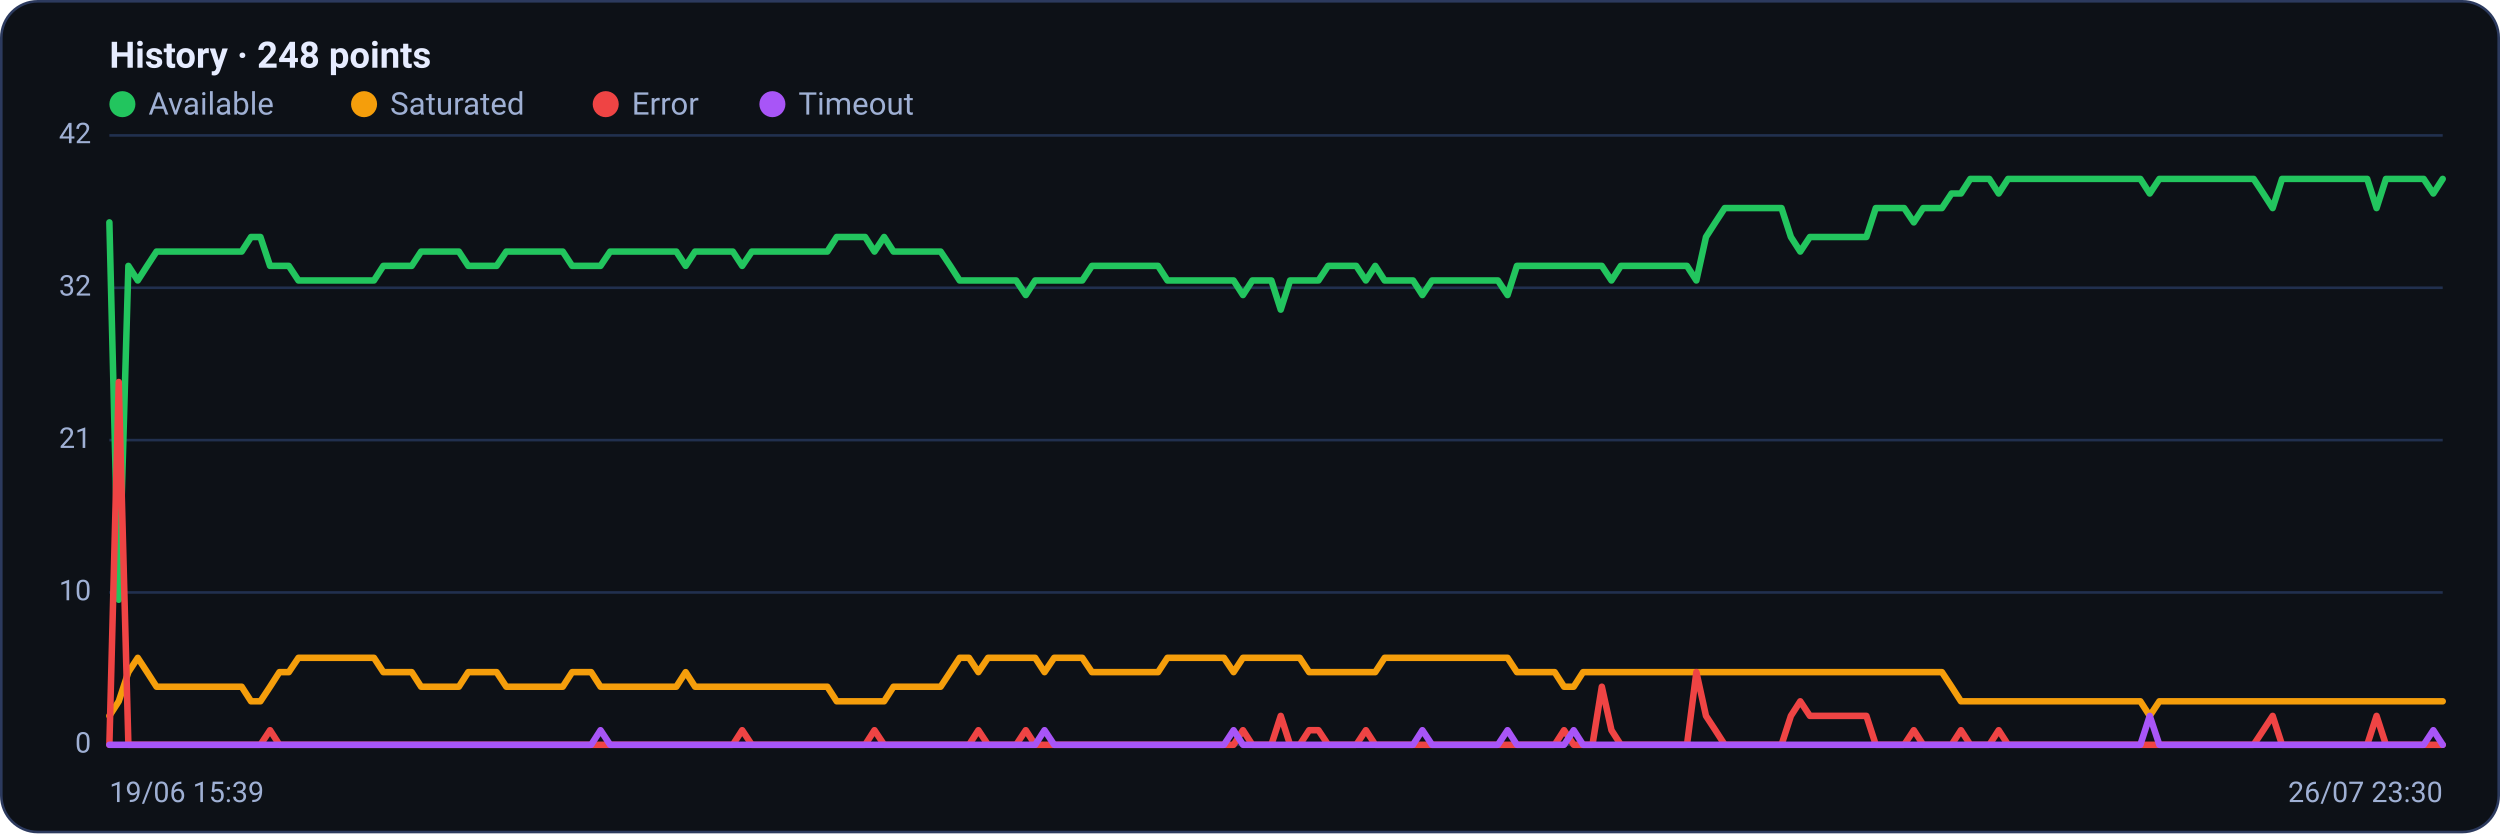
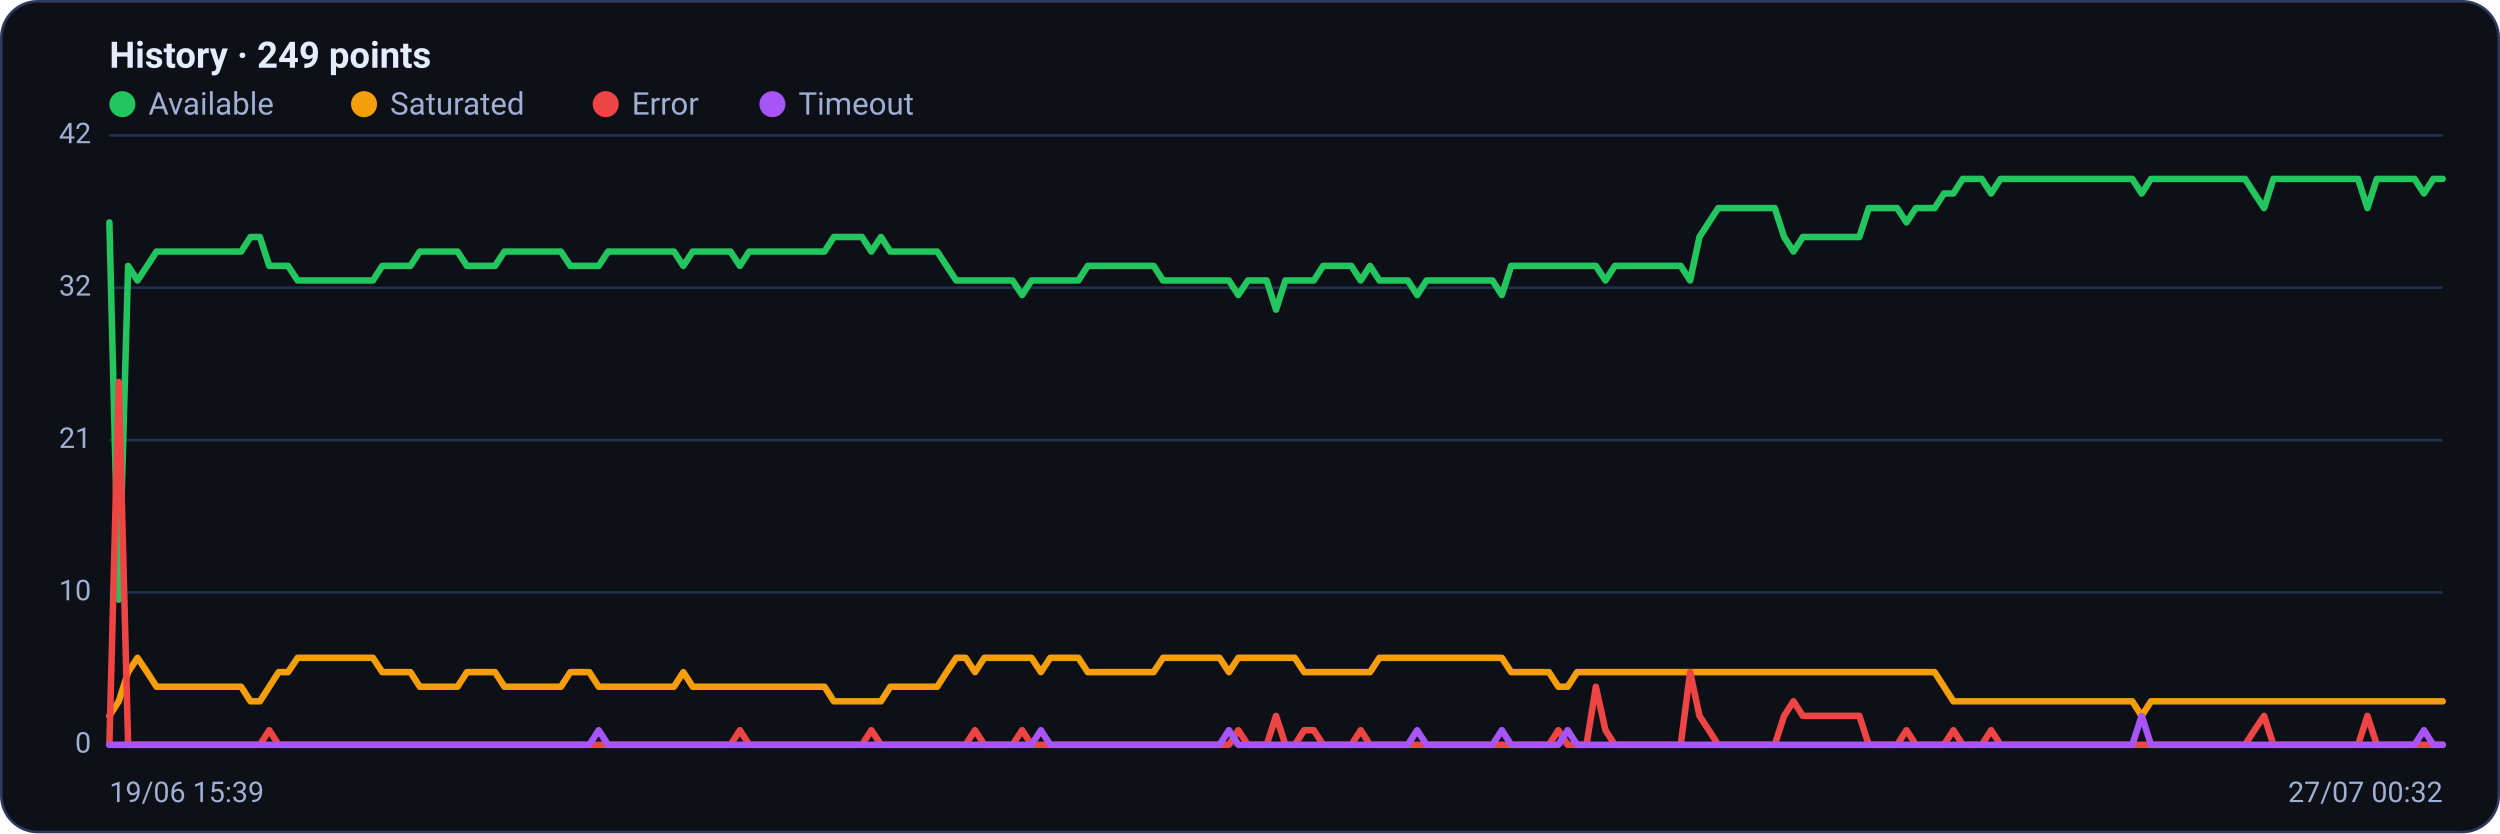
<svg xmlns="http://www.w3.org/2000/svg" viewBox="0 0 960 320" width="960" height="320" font-family="Segoe UI, system-ui, -apple-system, Roboto, Helvetica, Arial, sans-serif" role="img" aria-label="Availability history per region">
  <rect x="0.5" y="0.5" width="959" height="319" rx="14" fill="#0d1117" stroke="#2c3a5e" />
-   <text x="42" y="26" font-size="14" font-weight="600" fill="#e6ecff">History · 248 points</text>
+   <text x="42" y="26" font-size="14" font-weight="600" fill="#e6ecff">History · 249 points</text>
  <circle cx="47" cy="40" r="5" fill="#22c55e" />
  <text x="57" y="44" font-size="12" fill="#9fb0d4">Available</text>
  <circle cx="139.8" cy="40" r="5" fill="#f59e0b" />
  <text x="149.8" y="44" font-size="12" fill="#9fb0d4">Saturated</text>
  <circle cx="232.6" cy="40" r="5" fill="#ef4444" />
  <text x="242.6" y="44" font-size="12" fill="#9fb0d4">Error</text>
  <circle cx="296.6" cy="40" r="5" fill="#a855f7" />
  <text x="306.6" y="44" font-size="12" fill="#9fb0d4">Timeout</text>
  <line x1="42" y1="286.0" x2="938" y2="286.0" stroke="#21304f" stroke-width="1" />
  <text x="35" y="289.0" text-anchor="end" font-size="11" fill="#9fb0d4">0</text>
  <line x1="42" y1="227.5" x2="938" y2="227.5" stroke="#21304f" stroke-width="1" />
  <text x="35" y="230.5" text-anchor="end" font-size="11" fill="#9fb0d4">10</text>
  <line x1="42" y1="169.0" x2="938" y2="169.0" stroke="#21304f" stroke-width="1" />
  <text x="35" y="172.0" text-anchor="end" font-size="11" fill="#9fb0d4">21</text>
  <line x1="42" y1="110.5" x2="938" y2="110.5" stroke="#21304f" stroke-width="1" />
  <text x="35" y="113.5" text-anchor="end" font-size="11" fill="#9fb0d4">32</text>
  <line x1="42" y1="52.0" x2="938" y2="52.0" stroke="#21304f" stroke-width="1" />
  <text x="35" y="55.0" text-anchor="end" font-size="11" fill="#9fb0d4">42</text>
-   <polyline fill="none" stroke="#22c55e" stroke-width="2.5" stroke-linejoin="round" stroke-linecap="round" points="42.0,85.4 45.6,230.3 49.3,102.1 52.9,107.7 56.5,102.1 60.1,96.6 63.8,96.6 67.4,96.6 71.0,96.6 74.6,96.6 78.3,96.6 81.9,96.6 85.5,96.6 89.2,96.6 92.8,96.6 96.4,91.0 100.0,91.0 103.7,102.1 107.3,102.1 110.9,102.1 114.6,107.7 118.2,107.7 121.8,107.7 125.4,107.7 129.1,107.7 132.7,107.7 136.3,107.7 139.9,107.7 143.6,107.7 147.2,102.1 150.8,102.1 154.5,102.1 158.1,102.1 161.7,96.6 165.3,96.6 169.0,96.6 172.6,96.6 176.2,96.6 179.8,102.1 183.5,102.1 187.1,102.1 190.7,102.1 194.4,96.6 198.0,96.6 201.6,96.6 205.2,96.6 208.9,96.6 212.5,96.6 216.1,96.6 219.7,102.1 223.4,102.1 227.0,102.1 230.6,102.1 234.3,96.6 237.9,96.6 241.5,96.6 245.1,96.6 248.8,96.6 252.4,96.6 256.0,96.6 259.7,96.6 263.3,102.1 266.9,96.6 270.5,96.6 274.2,96.6 277.8,96.6 281.4,96.6 285.0,102.1 288.7,96.6 292.3,96.6 295.9,96.6 299.6,96.6 303.2,96.6 306.8,96.6 310.4,96.6 314.1,96.6 317.7,96.6 321.3,91.0 324.9,91.0 328.6,91.0 332.2,91.0 335.8,96.6 339.5,91.0 343.1,96.6 346.7,96.6 350.3,96.6 354.0,96.6 357.6,96.6 361.2,96.6 364.9,102.1 368.5,107.7 372.1,107.7 375.7,107.7 379.4,107.7 383.0,107.7 386.6,107.7 390.2,107.7 393.9,113.3 397.5,107.7 401.1,107.7 404.8,107.7 408.4,107.7 412.0,107.7 415.6,107.7 419.3,102.1 422.9,102.1 426.5,102.1 430.1,102.1 433.8,102.1 437.4,102.1 441.0,102.1 444.7,102.1 448.3,107.7 451.9,107.7 455.5,107.7 459.2,107.7 462.8,107.7 466.4,107.7 470.0,107.7 473.7,107.7 477.3,113.3 480.9,107.7 484.6,107.7 488.2,107.7 491.8,118.9 495.4,107.7 499.1,107.7 502.7,107.7 506.3,107.7 510.0,102.1 513.6,102.1 517.2,102.1 520.8,102.1 524.5,107.7 528.1,102.1 531.7,107.7 535.3,107.7 539.0,107.7 542.6,107.7 546.2,113.3 549.9,107.7 553.5,107.7 557.1,107.7 560.7,107.7 564.4,107.7 568.0,107.7 571.6,107.7 575.2,107.7 578.9,113.3 582.5,102.1 586.1,102.1 589.8,102.1 593.4,102.1 597.0,102.1 600.6,102.1 604.3,102.1 607.9,102.1 611.5,102.1 615.1,102.1 618.8,107.7 622.4,102.1 626.0,102.1 629.7,102.1 633.3,102.1 636.9,102.1 640.5,102.1 644.2,102.1 647.8,102.1 651.4,107.7 655.1,91.0 658.7,85.4 662.3,79.9 665.9,79.9 669.6,79.9 673.2,79.9 676.8,79.9 680.4,79.9 684.1,79.9 687.7,91.0 691.3,96.6 695.0,91.0 698.6,91.0 702.2,91.0 705.8,91.0 709.5,91.0 713.1,91.0 716.7,91.0 720.3,79.9 724.0,79.9 727.6,79.9 731.2,79.9 734.9,85.4 738.5,79.9 742.1,79.9 745.7,79.9 749.4,74.3 753.0,74.3 756.6,68.7 760.3,68.7 763.9,68.7 767.5,74.3 771.1,68.7 774.8,68.7 778.4,68.7 782.0,68.7 785.6,68.7 789.3,68.7 792.9,68.7 796.5,68.7 800.2,68.7 803.8,68.7 807.4,68.7 811.0,68.7 814.7,68.7 818.3,68.7 821.9,68.7 825.5,74.3 829.2,68.7 832.8,68.7 836.4,68.7 840.1,68.7 843.7,68.7 847.3,68.7 850.9,68.7 854.6,68.7 858.2,68.7 861.8,68.7 865.4,68.7 869.1,74.3 872.7,79.9 876.3,68.7 880.0,68.7 883.6,68.7 887.2,68.7 890.8,68.7 894.5,68.7 898.1,68.7 901.7,68.7 905.4,68.7 909.0,68.7 912.6,79.9 916.2,68.7 919.9,68.7 923.5,68.7 927.1,68.7 930.7,68.7 934.4,74.3 938.0,68.7" />
-   <polyline fill="none" stroke="#f59e0b" stroke-width="2.5" stroke-linejoin="round" stroke-linecap="round" points="42.0,274.9 45.6,269.3 49.3,258.1 52.9,252.6 56.5,258.1 60.1,263.7 63.8,263.7 67.4,263.7 71.0,263.7 74.6,263.7 78.3,263.7 81.9,263.7 85.5,263.7 89.2,263.7 92.8,263.7 96.4,269.3 100.0,269.3 103.7,263.7 107.3,258.1 110.9,258.1 114.6,252.6 118.2,252.6 121.8,252.6 125.4,252.6 129.1,252.6 132.7,252.6 136.3,252.6 139.9,252.6 143.6,252.6 147.2,258.1 150.8,258.1 154.5,258.1 158.1,258.1 161.7,263.7 165.3,263.7 169.0,263.7 172.6,263.7 176.2,263.7 179.8,258.1 183.5,258.1 187.1,258.1 190.7,258.1 194.4,263.7 198.0,263.7 201.6,263.7 205.2,263.7 208.9,263.7 212.5,263.7 216.1,263.7 219.7,258.1 223.4,258.1 227.0,258.1 230.6,263.7 234.3,263.7 237.9,263.7 241.5,263.7 245.1,263.7 248.8,263.7 252.4,263.7 256.0,263.7 259.7,263.7 263.3,258.1 266.9,263.7 270.5,263.7 274.2,263.7 277.8,263.7 281.4,263.7 285.0,263.7 288.7,263.7 292.3,263.7 295.9,263.7 299.6,263.7 303.2,263.7 306.8,263.7 310.4,263.7 314.1,263.7 317.7,263.7 321.3,269.3 324.9,269.3 328.6,269.3 332.2,269.3 335.8,269.3 339.5,269.3 343.1,263.7 346.7,263.7 350.3,263.7 354.0,263.7 357.6,263.7 361.2,263.7 364.9,258.1 368.5,252.6 372.1,252.6 375.7,258.1 379.4,252.6 383.0,252.6 386.6,252.6 390.2,252.6 393.9,252.6 397.5,252.6 401.1,258.1 404.8,252.6 408.4,252.6 412.0,252.6 415.6,252.6 419.3,258.1 422.9,258.1 426.5,258.1 430.1,258.1 433.8,258.1 437.4,258.1 441.0,258.1 444.7,258.1 448.3,252.6 451.9,252.6 455.5,252.6 459.2,252.6 462.8,252.6 466.4,252.6 470.0,252.6 473.7,258.1 477.3,252.6 480.9,252.6 484.6,252.6 488.2,252.6 491.8,252.6 495.4,252.6 499.1,252.6 502.7,258.1 506.3,258.1 510.0,258.1 513.6,258.1 517.2,258.1 520.8,258.1 524.5,258.1 528.1,258.1 531.7,252.6 535.3,252.6 539.0,252.6 542.6,252.6 546.2,252.6 549.9,252.6 553.5,252.6 557.1,252.6 560.7,252.6 564.4,252.6 568.0,252.6 571.6,252.6 575.2,252.6 578.9,252.6 582.5,258.1 586.1,258.1 589.8,258.1 593.4,258.1 597.0,258.1 600.6,263.7 604.3,263.7 607.9,258.1 611.5,258.1 615.1,258.1 618.8,258.1 622.4,258.1 626.0,258.1 629.7,258.1 633.3,258.1 636.9,258.1 640.5,258.1 644.2,258.1 647.8,258.1 651.4,258.1 655.1,258.1 658.7,258.1 662.3,258.1 665.9,258.1 669.6,258.1 673.2,258.1 676.8,258.1 680.4,258.1 684.1,258.1 687.7,258.1 691.3,258.1 695.0,258.1 698.6,258.1 702.2,258.1 705.8,258.1 709.5,258.1 713.1,258.1 716.7,258.1 720.3,258.1 724.0,258.1 727.6,258.1 731.2,258.1 734.9,258.1 738.5,258.1 742.1,258.1 745.7,258.1 749.4,263.7 753.0,269.3 756.6,269.3 760.3,269.3 763.9,269.3 767.5,269.3 771.1,269.3 774.8,269.3 778.4,269.3 782.0,269.3 785.6,269.3 789.3,269.3 792.9,269.3 796.5,269.3 800.2,269.3 803.8,269.3 807.4,269.3 811.0,269.3 814.7,269.3 818.3,269.3 821.9,269.3 825.5,274.9 829.2,269.3 832.8,269.3 836.4,269.3 840.1,269.3 843.7,269.3 847.3,269.3 850.9,269.3 854.6,269.3 858.2,269.3 861.8,269.3 865.4,269.3 869.1,269.3 872.7,269.3 876.3,269.3 880.0,269.3 883.6,269.3 887.2,269.3 890.8,269.3 894.5,269.3 898.1,269.3 901.7,269.3 905.4,269.3 909.0,269.3 912.6,269.3 916.2,269.3 919.9,269.3 923.5,269.3 927.1,269.3 930.7,269.3 934.4,269.3 938.0,269.3" />
-   <polyline fill="none" stroke="#ef4444" stroke-width="2.5" stroke-linejoin="round" stroke-linecap="round" points="42.0,286.0 45.6,146.7 49.3,286.0 52.9,286.0 56.5,286.0 60.1,286.0 63.8,286.0 67.4,286.0 71.0,286.0 74.6,286.0 78.3,286.0 81.9,286.0 85.5,286.0 89.2,286.0 92.8,286.0 96.4,286.0 100.0,286.0 103.7,280.4 107.3,286.0 110.9,286.0 114.6,286.0 118.2,286.0 121.8,286.0 125.4,286.0 129.1,286.0 132.7,286.0 136.3,286.0 139.9,286.0 143.6,286.0 147.2,286.0 150.8,286.0 154.5,286.0 158.1,286.0 161.7,286.0 165.3,286.0 169.0,286.0 172.6,286.0 176.2,286.0 179.8,286.0 183.5,286.0 187.1,286.0 190.7,286.0 194.4,286.0 198.0,286.0 201.6,286.0 205.2,286.0 208.9,286.0 212.5,286.0 216.1,286.0 219.7,286.0 223.4,286.0 227.0,286.0 230.6,286.0 234.3,286.0 237.9,286.0 241.5,286.0 245.1,286.0 248.8,286.0 252.4,286.0 256.0,286.0 259.7,286.0 263.3,286.0 266.9,286.0 270.5,286.0 274.2,286.0 277.8,286.0 281.4,286.0 285.0,280.4 288.7,286.0 292.3,286.0 295.9,286.0 299.6,286.0 303.2,286.0 306.8,286.0 310.4,286.0 314.1,286.0 317.7,286.0 321.3,286.0 324.9,286.0 328.6,286.0 332.2,286.0 335.8,280.4 339.5,286.0 343.1,286.0 346.7,286.0 350.3,286.0 354.0,286.0 357.6,286.0 361.2,286.0 364.9,286.0 368.5,286.0 372.1,286.0 375.7,280.4 379.4,286.0 383.0,286.0 386.6,286.0 390.2,286.0 393.9,280.4 397.5,286.0 401.1,286.0 404.8,286.0 408.4,286.0 412.0,286.0 415.6,286.0 419.3,286.0 422.9,286.0 426.5,286.0 430.1,286.0 433.8,286.0 437.4,286.0 441.0,286.0 444.7,286.0 448.3,286.0 451.9,286.0 455.5,286.0 459.2,286.0 462.8,286.0 466.4,286.0 470.0,286.0 473.7,286.0 477.3,280.4 480.9,286.0 484.6,286.0 488.2,286.0 491.8,274.9 495.4,286.0 499.1,286.0 502.7,280.4 506.3,280.4 510.0,286.0 513.6,286.0 517.2,286.0 520.8,286.0 524.5,280.4 528.1,286.0 531.7,286.0 535.3,286.0 539.0,286.0 542.6,286.0 546.2,286.0 549.9,286.0 553.5,286.0 557.1,286.0 560.7,286.0 564.4,286.0 568.0,286.0 571.6,286.0 575.2,286.0 578.9,286.0 582.5,286.0 586.1,286.0 589.8,286.0 593.4,286.0 597.0,286.0 600.6,280.4 604.3,286.0 607.9,286.0 611.5,286.0 615.1,263.7 618.8,280.4 622.4,286.0 626.0,286.0 629.7,286.0 633.3,286.0 636.9,286.0 640.5,286.0 644.2,286.0 647.8,286.0 651.4,258.1 655.1,274.9 658.7,280.4 662.3,286.0 665.9,286.0 669.6,286.0 673.2,286.0 676.8,286.0 680.4,286.0 684.1,286.0 687.7,274.9 691.3,269.3 695.0,274.9 698.6,274.9 702.2,274.9 705.8,274.9 709.5,274.9 713.1,274.9 716.7,274.9 720.3,286.0 724.0,286.0 727.6,286.0 731.2,286.0 734.9,280.4 738.5,286.0 742.1,286.0 745.7,286.0 749.4,286.0 753.0,280.4 756.6,286.0 760.3,286.0 763.9,286.0 767.5,280.4 771.1,286.0 774.8,286.0 778.4,286.0 782.0,286.0 785.6,286.0 789.3,286.0 792.9,286.0 796.5,286.0 800.2,286.0 803.8,286.0 807.4,286.0 811.0,286.0 814.7,286.0 818.3,286.0 821.9,286.0 825.5,286.0 829.2,286.0 832.8,286.0 836.4,286.0 840.1,286.0 843.7,286.0 847.3,286.0 850.9,286.0 854.6,286.0 858.2,286.0 861.8,286.0 865.4,286.0 869.1,280.4 872.7,274.9 876.3,286.0 880.0,286.0 883.6,286.0 887.2,286.0 890.8,286.0 894.5,286.0 898.1,286.0 901.7,286.0 905.4,286.0 909.0,286.0 912.6,274.9 916.2,286.0 919.9,286.0 923.5,286.0 927.1,286.0 930.7,286.0 934.4,286.0 938.0,286.0" />
-   <polyline fill="none" stroke="#a855f7" stroke-width="2.5" stroke-linejoin="round" stroke-linecap="round" points="42.0,286.0 45.6,286.0 49.3,286.0 52.9,286.0 56.5,286.0 60.1,286.0 63.8,286.0 67.4,286.0 71.0,286.0 74.6,286.0 78.3,286.0 81.9,286.0 85.5,286.0 89.2,286.0 92.8,286.0 96.4,286.0 100.0,286.0 103.7,286.0 107.3,286.0 110.9,286.0 114.6,286.0 118.2,286.0 121.8,286.0 125.4,286.0 129.1,286.0 132.7,286.0 136.3,286.0 139.9,286.0 143.6,286.0 147.2,286.0 150.8,286.0 154.5,286.0 158.1,286.0 161.7,286.0 165.3,286.0 169.0,286.0 172.6,286.0 176.2,286.0 179.8,286.0 183.5,286.0 187.1,286.0 190.7,286.0 194.4,286.0 198.0,286.0 201.6,286.0 205.2,286.0 208.9,286.0 212.5,286.0 216.1,286.0 219.7,286.0 223.4,286.0 227.0,286.0 230.6,280.4 234.3,286.0 237.9,286.0 241.5,286.0 245.1,286.0 248.8,286.0 252.4,286.0 256.0,286.0 259.7,286.0 263.3,286.0 266.9,286.0 270.5,286.0 274.2,286.0 277.8,286.0 281.4,286.0 285.0,286.0 288.7,286.0 292.3,286.0 295.9,286.0 299.6,286.0 303.2,286.0 306.8,286.0 310.4,286.0 314.1,286.0 317.7,286.0 321.3,286.0 324.9,286.0 328.6,286.0 332.2,286.0 335.8,286.0 339.5,286.0 343.1,286.0 346.7,286.0 350.3,286.0 354.0,286.0 357.6,286.0 361.2,286.0 364.9,286.0 368.5,286.0 372.1,286.0 375.7,286.0 379.4,286.0 383.0,286.0 386.6,286.0 390.2,286.0 393.9,286.0 397.5,286.0 401.1,280.4 404.8,286.0 408.4,286.0 412.0,286.0 415.6,286.0 419.3,286.0 422.9,286.0 426.5,286.0 430.1,286.0 433.8,286.0 437.4,286.0 441.0,286.0 444.7,286.0 448.3,286.0 451.9,286.0 455.5,286.0 459.2,286.0 462.8,286.0 466.4,286.0 470.0,286.0 473.7,280.4 477.3,286.0 480.9,286.0 484.6,286.0 488.2,286.0 491.8,286.0 495.4,286.0 499.1,286.0 502.7,286.0 506.3,286.0 510.0,286.0 513.6,286.0 517.2,286.0 520.8,286.0 524.5,286.0 528.1,286.0 531.7,286.0 535.3,286.0 539.0,286.0 542.6,286.0 546.2,280.4 549.9,286.0 553.5,286.0 557.1,286.0 560.7,286.0 564.4,286.0 568.0,286.0 571.6,286.0 575.2,286.0 578.9,280.4 582.5,286.0 586.1,286.0 589.8,286.0 593.4,286.0 597.0,286.0 600.6,286.0 604.3,280.4 607.9,286.0 611.5,286.0 615.1,286.0 618.8,286.0 622.4,286.0 626.0,286.0 629.7,286.0 633.3,286.0 636.9,286.0 640.5,286.0 644.2,286.0 647.8,286.0 651.4,286.0 655.1,286.0 658.7,286.0 662.3,286.0 665.9,286.0 669.6,286.0 673.2,286.0 676.8,286.0 680.4,286.0 684.1,286.0 687.7,286.0 691.3,286.0 695.0,286.0 698.6,286.0 702.2,286.0 705.8,286.0 709.5,286.0 713.1,286.0 716.7,286.0 720.3,286.0 724.0,286.0 727.6,286.0 731.2,286.0 734.9,286.0 738.5,286.0 742.1,286.0 745.7,286.0 749.4,286.0 753.0,286.0 756.6,286.0 760.3,286.0 763.9,286.0 767.5,286.0 771.1,286.0 774.8,286.0 778.4,286.0 782.0,286.0 785.6,286.0 789.3,286.0 792.9,286.0 796.5,286.0 800.2,286.0 803.8,286.0 807.4,286.0 811.0,286.0 814.7,286.0 818.3,286.0 821.9,286.0 825.5,274.9 829.2,286.0 832.8,286.0 836.4,286.0 840.1,286.0 843.7,286.0 847.3,286.0 850.9,286.0 854.6,286.0 858.2,286.0 861.8,286.0 865.4,286.0 869.1,286.0 872.7,286.0 876.3,286.0 880.0,286.0 883.6,286.0 887.2,286.0 890.8,286.0 894.5,286.0 898.1,286.0 901.7,286.0 905.4,286.0 909.0,286.0 912.6,286.0 916.2,286.0 919.9,286.0 923.5,286.0 927.1,286.0 930.7,286.0 934.4,280.4 938.0,286.0" />
+   <polyline fill="none" stroke="#22c55e" stroke-width="2.5" stroke-linejoin="round" stroke-linecap="round" points="42.0,85.4 45.6,230.3 49.2,102.1 52.8,107.7 56.5,102.1 60.1,96.6 63.7,96.6 67.3,96.6 70.9,96.6 74.5,96.6 78.1,96.6 81.7,96.6 85.4,96.6 89.0,96.6 92.6,96.6 96.2,91.0 99.8,91.0 103.4,102.1 107.0,102.1 110.6,102.1 114.3,107.7 117.9,107.7 121.5,107.7 125.1,107.7 128.7,107.7 132.3,107.7 135.9,107.7 139.5,107.7 143.2,107.7 146.8,102.1 150.4,102.1 154.0,102.1 157.6,102.1 161.2,96.6 164.8,96.6 168.5,96.6 172.1,96.6 175.7,96.6 179.3,102.1 182.9,102.1 186.5,102.1 190.1,102.1 193.7,96.6 197.4,96.6 201.0,96.6 204.6,96.6 208.2,96.6 211.8,96.6 215.4,96.6 219.0,102.1 222.6,102.1 226.3,102.1 229.9,102.1 233.5,96.6 237.1,96.6 240.7,96.6 244.3,96.6 247.9,96.6 251.5,96.6 255.2,96.6 258.8,96.6 262.4,102.1 266.0,96.6 269.6,96.6 273.2,96.6 276.8,96.6 280.5,96.6 284.1,102.1 287.7,96.6 291.3,96.6 294.9,96.6 298.5,96.6 302.1,96.6 305.7,96.6 309.4,96.6 313.0,96.6 316.6,96.6 320.2,91.0 323.8,91.0 327.4,91.0 331.0,91.0 334.6,96.6 338.3,91.0 341.9,96.6 345.5,96.6 349.1,96.6 352.7,96.6 356.3,96.6 359.9,96.6 363.5,102.1 367.2,107.7 370.8,107.7 374.4,107.7 378.0,107.7 381.6,107.7 385.2,107.7 388.8,107.7 392.5,113.3 396.1,107.7 399.7,107.7 403.3,107.7 406.9,107.7 410.5,107.7 414.1,107.7 417.7,102.1 421.4,102.1 425.0,102.1 428.6,102.1 432.2,102.1 435.8,102.1 439.4,102.1 443.0,102.1 446.6,107.7 450.3,107.7 453.9,107.7 457.5,107.7 461.1,107.7 464.7,107.7 468.3,107.7 471.9,107.7 475.5,113.3 479.2,107.7 482.8,107.7 486.4,107.7 490.0,118.9 493.6,107.7 497.2,107.7 500.8,107.7 504.5,107.7 508.1,102.1 511.7,102.1 515.3,102.1 518.9,102.1 522.5,107.7 526.1,102.1 529.7,107.7 533.4,107.7 537.0,107.7 540.6,107.7 544.2,113.3 547.8,107.7 551.4,107.7 555.0,107.7 558.6,107.7 562.3,107.7 565.9,107.7 569.5,107.7 573.1,107.7 576.7,113.3 580.3,102.1 583.9,102.1 587.5,102.1 591.2,102.1 594.8,102.1 598.4,102.1 602.0,102.1 605.6,102.1 609.2,102.1 612.8,102.1 616.5,107.7 620.1,102.1 623.7,102.1 627.3,102.1 630.9,102.1 634.5,102.1 638.1,102.1 641.7,102.1 645.4,102.1 649.0,107.7 652.6,91.0 656.2,85.4 659.8,79.9 663.4,79.9 667.0,79.9 670.6,79.9 674.3,79.9 677.9,79.9 681.5,79.9 685.1,91.0 688.7,96.6 692.3,91.0 695.9,91.0 699.5,91.0 703.2,91.0 706.8,91.0 710.4,91.0 714.0,91.0 717.6,79.9 721.2,79.9 724.8,79.9 728.5,79.9 732.1,85.4 735.7,79.9 739.3,79.9 742.9,79.9 746.5,74.3 750.1,74.3 753.7,68.7 757.4,68.7 761.0,68.7 764.6,74.3 768.2,68.7 771.8,68.7 775.4,68.7 779.0,68.7 782.6,68.7 786.3,68.7 789.9,68.7 793.5,68.7 797.1,68.7 800.7,68.7 804.3,68.7 807.9,68.7 811.5,68.7 815.2,68.7 818.8,68.7 822.4,74.3 826.0,68.7 829.6,68.7 833.2,68.7 836.8,68.7 840.5,68.7 844.1,68.7 847.7,68.7 851.3,68.7 854.9,68.7 858.5,68.7 862.1,68.7 865.7,74.3 869.4,79.9 873.0,68.7 876.6,68.7 880.2,68.7 883.8,68.7 887.4,68.7 891.0,68.7 894.6,68.7 898.3,68.7 901.9,68.7 905.5,68.7 909.1,79.9 912.7,68.7 916.3,68.7 919.9,68.7 923.5,68.7 927.2,68.7 930.8,74.3 934.4,68.7 938.0,68.7" />
+   <polyline fill="none" stroke="#f59e0b" stroke-width="2.5" stroke-linejoin="round" stroke-linecap="round" points="42.0,274.9 45.6,269.3 49.2,258.1 52.8,252.6 56.5,258.1 60.1,263.7 63.7,263.7 67.3,263.7 70.9,263.7 74.5,263.7 78.1,263.7 81.7,263.7 85.4,263.7 89.0,263.7 92.6,263.7 96.2,269.3 99.8,269.3 103.4,263.7 107.0,258.1 110.6,258.1 114.3,252.6 117.9,252.6 121.5,252.6 125.1,252.6 128.7,252.6 132.3,252.6 135.9,252.6 139.5,252.6 143.2,252.6 146.8,258.1 150.4,258.1 154.0,258.1 157.6,258.1 161.2,263.7 164.8,263.7 168.5,263.7 172.1,263.7 175.7,263.7 179.3,258.1 182.9,258.1 186.5,258.1 190.1,258.1 193.7,263.7 197.4,263.7 201.0,263.7 204.6,263.7 208.2,263.7 211.8,263.7 215.4,263.7 219.0,258.1 222.6,258.1 226.3,258.1 229.9,263.7 233.5,263.7 237.1,263.7 240.7,263.7 244.3,263.7 247.9,263.7 251.5,263.7 255.2,263.7 258.8,263.7 262.4,258.1 266.0,263.7 269.6,263.7 273.2,263.7 276.8,263.7 280.5,263.7 284.1,263.7 287.7,263.7 291.3,263.7 294.9,263.7 298.5,263.7 302.1,263.7 305.7,263.7 309.4,263.7 313.0,263.7 316.6,263.7 320.2,269.3 323.8,269.3 327.4,269.3 331.0,269.3 334.6,269.3 338.3,269.3 341.9,263.7 345.5,263.7 349.1,263.7 352.7,263.7 356.3,263.7 359.9,263.7 363.5,258.1 367.2,252.6 370.8,252.6 374.4,258.1 378.0,252.6 381.6,252.6 385.2,252.6 388.8,252.6 392.5,252.6 396.1,252.6 399.7,258.1 403.3,252.6 406.9,252.6 410.5,252.6 414.1,252.6 417.7,258.1 421.4,258.1 425.0,258.1 428.6,258.1 432.2,258.1 435.8,258.1 439.4,258.1 443.0,258.1 446.6,252.6 450.3,252.6 453.9,252.6 457.5,252.6 461.1,252.6 464.7,252.6 468.3,252.6 471.9,258.1 475.5,252.6 479.2,252.6 482.8,252.6 486.4,252.6 490.0,252.6 493.6,252.6 497.2,252.6 500.8,258.1 504.5,258.1 508.1,258.1 511.7,258.1 515.3,258.1 518.9,258.1 522.5,258.1 526.1,258.1 529.7,252.6 533.4,252.6 537.0,252.6 540.6,252.6 544.2,252.6 547.8,252.6 551.4,252.6 555.0,252.6 558.6,252.6 562.3,252.6 565.9,252.6 569.5,252.6 573.1,252.6 576.7,252.6 580.3,258.1 583.9,258.1 587.5,258.1 591.2,258.1 594.8,258.1 598.4,263.7 602.0,263.7 605.6,258.1 609.2,258.1 612.8,258.1 616.5,258.1 620.1,258.1 623.7,258.1 627.3,258.1 630.9,258.1 634.5,258.1 638.1,258.1 641.7,258.1 645.4,258.1 649.0,258.1 652.6,258.1 656.2,258.1 659.8,258.1 663.4,258.1 667.0,258.1 670.6,258.1 674.3,258.1 677.9,258.1 681.5,258.1 685.1,258.1 688.7,258.1 692.3,258.1 695.9,258.1 699.5,258.1 703.2,258.1 706.8,258.1 710.4,258.1 714.0,258.1 717.6,258.1 721.2,258.1 724.8,258.1 728.5,258.1 732.1,258.1 735.7,258.1 739.3,258.1 742.9,258.1 746.5,263.7 750.1,269.3 753.7,269.3 757.4,269.3 761.0,269.3 764.6,269.3 768.2,269.3 771.8,269.3 775.4,269.3 779.0,269.3 782.6,269.3 786.3,269.3 789.9,269.3 793.5,269.3 797.1,269.3 800.7,269.3 804.3,269.3 807.9,269.3 811.5,269.3 815.2,269.3 818.8,269.3 822.4,274.9 826.0,269.3 829.6,269.3 833.2,269.3 836.8,269.3 840.5,269.3 844.1,269.3 847.7,269.3 851.3,269.3 854.9,269.3 858.5,269.3 862.1,269.3 865.7,269.3 869.4,269.3 873.0,269.3 876.6,269.3 880.2,269.3 883.8,269.3 887.4,269.3 891.0,269.3 894.6,269.3 898.3,269.3 901.9,269.3 905.5,269.3 909.1,269.3 912.7,269.3 916.3,269.3 919.9,269.3 923.5,269.3 927.2,269.3 930.8,269.3 934.4,269.3 938.0,269.3" />
+   <polyline fill="none" stroke="#ef4444" stroke-width="2.5" stroke-linejoin="round" stroke-linecap="round" points="42.0,286.0 45.6,146.7 49.2,286.0 52.8,286.0 56.5,286.0 60.1,286.0 63.7,286.0 67.3,286.0 70.9,286.0 74.5,286.0 78.1,286.0 81.7,286.0 85.4,286.0 89.0,286.0 92.6,286.0 96.2,286.0 99.8,286.0 103.4,280.4 107.0,286.0 110.6,286.0 114.3,286.0 117.9,286.0 121.5,286.0 125.1,286.0 128.7,286.0 132.3,286.0 135.9,286.0 139.5,286.0 143.2,286.0 146.8,286.0 150.4,286.0 154.0,286.0 157.6,286.0 161.2,286.0 164.8,286.0 168.5,286.0 172.1,286.0 175.7,286.0 179.3,286.0 182.9,286.0 186.5,286.0 190.1,286.0 193.7,286.0 197.4,286.0 201.0,286.0 204.6,286.0 208.2,286.0 211.8,286.0 215.4,286.0 219.0,286.0 222.6,286.0 226.3,286.0 229.9,286.0 233.5,286.0 237.1,286.0 240.7,286.0 244.3,286.0 247.9,286.0 251.5,286.0 255.2,286.0 258.8,286.0 262.4,286.0 266.0,286.0 269.6,286.0 273.2,286.0 276.8,286.0 280.5,286.0 284.1,280.4 287.7,286.0 291.3,286.0 294.9,286.0 298.5,286.0 302.1,286.0 305.7,286.0 309.4,286.0 313.0,286.0 316.6,286.0 320.2,286.0 323.8,286.0 327.4,286.0 331.0,286.0 334.6,280.4 338.3,286.0 341.9,286.0 345.5,286.0 349.1,286.0 352.7,286.0 356.3,286.0 359.9,286.0 363.5,286.0 367.2,286.0 370.8,286.0 374.4,280.4 378.0,286.0 381.6,286.0 385.2,286.0 388.8,286.0 392.5,280.4 396.1,286.0 399.7,286.0 403.3,286.0 406.9,286.0 410.5,286.0 414.1,286.0 417.7,286.0 421.4,286.0 425.0,286.0 428.6,286.0 432.2,286.0 435.8,286.0 439.4,286.0 443.0,286.0 446.6,286.0 450.3,286.0 453.9,286.0 457.5,286.0 461.1,286.0 464.7,286.0 468.3,286.0 471.9,286.0 475.5,280.4 479.2,286.0 482.8,286.0 486.4,286.0 490.0,274.9 493.6,286.0 497.2,286.0 500.8,280.4 504.5,280.4 508.1,286.0 511.7,286.0 515.3,286.0 518.9,286.0 522.5,280.4 526.1,286.0 529.7,286.0 533.4,286.0 537.0,286.0 540.6,286.0 544.2,286.0 547.8,286.0 551.4,286.0 555.0,286.0 558.6,286.0 562.3,286.0 565.9,286.0 569.5,286.0 573.1,286.0 576.7,286.0 580.3,286.0 583.9,286.0 587.5,286.0 591.2,286.0 594.8,286.0 598.4,280.4 602.0,286.0 605.6,286.0 609.2,286.0 612.8,263.7 616.5,280.4 620.1,286.0 623.7,286.0 627.3,286.0 630.9,286.0 634.5,286.0 638.1,286.0 641.7,286.0 645.4,286.0 649.0,258.1 652.6,274.9 656.2,280.4 659.8,286.0 663.4,286.0 667.0,286.0 670.6,286.0 674.3,286.0 677.9,286.0 681.5,286.0 685.1,274.9 688.7,269.3 692.3,274.9 695.9,274.9 699.5,274.9 703.2,274.9 706.8,274.9 710.4,274.9 714.0,274.9 717.6,286.0 721.2,286.0 724.8,286.0 728.5,286.0 732.1,280.4 735.7,286.0 739.3,286.0 742.9,286.0 746.5,286.0 750.1,280.4 753.7,286.0 757.4,286.0 761.0,286.0 764.6,280.4 768.2,286.0 771.8,286.0 775.4,286.0 779.0,286.0 782.6,286.0 786.3,286.0 789.9,286.0 793.5,286.0 797.1,286.0 800.7,286.0 804.3,286.0 807.9,286.0 811.5,286.0 815.2,286.0 818.8,286.0 822.4,286.0 826.0,286.0 829.6,286.0 833.2,286.0 836.8,286.0 840.5,286.0 844.1,286.0 847.7,286.0 851.3,286.0 854.9,286.0 858.5,286.0 862.1,286.0 865.7,280.4 869.4,274.9 873.0,286.0 876.6,286.0 880.2,286.0 883.8,286.0 887.4,286.0 891.0,286.0 894.6,286.0 898.3,286.0 901.9,286.0 905.5,286.0 909.1,274.9 912.7,286.0 916.3,286.0 919.9,286.0 923.5,286.0 927.2,286.0 930.8,286.0 934.4,286.0 938.0,286.0" />
+   <polyline fill="none" stroke="#a855f7" stroke-width="2.5" stroke-linejoin="round" stroke-linecap="round" points="42.0,286.0 45.6,286.0 49.2,286.0 52.8,286.0 56.5,286.0 60.1,286.0 63.7,286.0 67.3,286.0 70.9,286.0 74.5,286.0 78.1,286.0 81.7,286.0 85.4,286.0 89.0,286.0 92.6,286.0 96.2,286.0 99.8,286.0 103.4,286.0 107.0,286.0 110.6,286.0 114.3,286.0 117.9,286.0 121.5,286.0 125.1,286.0 128.7,286.0 132.3,286.0 135.9,286.0 139.5,286.0 143.2,286.0 146.8,286.0 150.4,286.0 154.0,286.0 157.6,286.0 161.2,286.0 164.8,286.0 168.5,286.0 172.1,286.0 175.7,286.0 179.3,286.0 182.9,286.0 186.5,286.0 190.1,286.0 193.7,286.0 197.4,286.0 201.0,286.0 204.6,286.0 208.2,286.0 211.8,286.0 215.4,286.0 219.0,286.0 222.6,286.0 226.3,286.0 229.9,280.4 233.5,286.0 237.1,286.0 240.7,286.0 244.3,286.0 247.9,286.0 251.5,286.0 255.2,286.0 258.8,286.0 262.4,286.0 266.0,286.0 269.6,286.0 273.2,286.0 276.8,286.0 280.5,286.0 284.1,286.0 287.7,286.0 291.3,286.0 294.9,286.0 298.5,286.0 302.1,286.0 305.7,286.0 309.4,286.0 313.0,286.0 316.6,286.0 320.2,286.0 323.8,286.0 327.4,286.0 331.0,286.0 334.6,286.0 338.3,286.0 341.9,286.0 345.5,286.0 349.1,286.0 352.7,286.0 356.3,286.0 359.9,286.0 363.5,286.0 367.2,286.0 370.8,286.0 374.4,286.0 378.0,286.0 381.6,286.0 385.2,286.0 388.8,286.0 392.5,286.0 396.1,286.0 399.7,280.4 403.3,286.0 406.9,286.0 410.5,286.0 414.1,286.0 417.7,286.0 421.4,286.0 425.0,286.0 428.6,286.0 432.2,286.0 435.8,286.0 439.4,286.0 443.0,286.0 446.6,286.0 450.3,286.0 453.9,286.0 457.5,286.0 461.1,286.0 464.7,286.0 468.3,286.0 471.9,280.4 475.5,286.0 479.2,286.0 482.8,286.0 486.4,286.0 490.0,286.0 493.6,286.0 497.2,286.0 500.8,286.0 504.5,286.0 508.1,286.0 511.7,286.0 515.3,286.0 518.9,286.0 522.5,286.0 526.1,286.0 529.7,286.0 533.4,286.0 537.0,286.0 540.6,286.0 544.2,280.4 547.8,286.0 551.4,286.0 555.0,286.0 558.6,286.0 562.3,286.0 565.9,286.0 569.5,286.0 573.1,286.0 576.7,280.4 580.3,286.0 583.9,286.0 587.5,286.0 591.2,286.0 594.8,286.0 598.4,286.0 602.0,280.4 605.6,286.0 609.2,286.0 612.8,286.0 616.5,286.0 620.1,286.0 623.7,286.0 627.3,286.0 630.9,286.0 634.5,286.0 638.1,286.0 641.7,286.0 645.4,286.0 649.0,286.0 652.6,286.0 656.2,286.0 659.8,286.0 663.4,286.0 667.0,286.0 670.6,286.0 674.3,286.0 677.9,286.0 681.5,286.0 685.1,286.0 688.7,286.0 692.3,286.0 695.9,286.0 699.5,286.0 703.2,286.0 706.8,286.0 710.4,286.0 714.0,286.0 717.6,286.0 721.2,286.0 724.8,286.0 728.5,286.0 732.1,286.0 735.7,286.0 739.3,286.0 742.9,286.0 746.5,286.0 750.1,286.0 753.7,286.0 757.4,286.0 761.0,286.0 764.6,286.0 768.2,286.0 771.8,286.0 775.4,286.0 779.0,286.0 782.6,286.0 786.3,286.0 789.9,286.0 793.5,286.0 797.1,286.0 800.7,286.0 804.3,286.0 807.9,286.0 811.5,286.0 815.2,286.0 818.8,286.0 822.4,274.9 826.0,286.0 829.6,286.0 833.2,286.0 836.8,286.0 840.5,286.0 844.1,286.0 847.7,286.0 851.3,286.0 854.9,286.0 858.5,286.0 862.1,286.0 865.7,286.0 869.4,286.0 873.0,286.0 876.6,286.0 880.2,286.0 883.8,286.0 887.4,286.0 891.0,286.0 894.6,286.0 898.3,286.0 901.9,286.0 905.5,286.0 909.1,286.0 912.7,286.0 916.3,286.0 919.9,286.0 923.5,286.0 927.2,286.0 930.8,280.4 934.4,286.0 938.0,286.0" />
  <text x="42" y="308" font-size="11" fill="#9fb0d4">19/06 15:39</text>
-   <text x="938" y="308" text-anchor="end" font-size="11" fill="#9fb0d4">26/07 23:30</text>
+   <text x="938" y="308" text-anchor="end" font-size="11" fill="#9fb0d4">27/07 00:32</text>
</svg>
